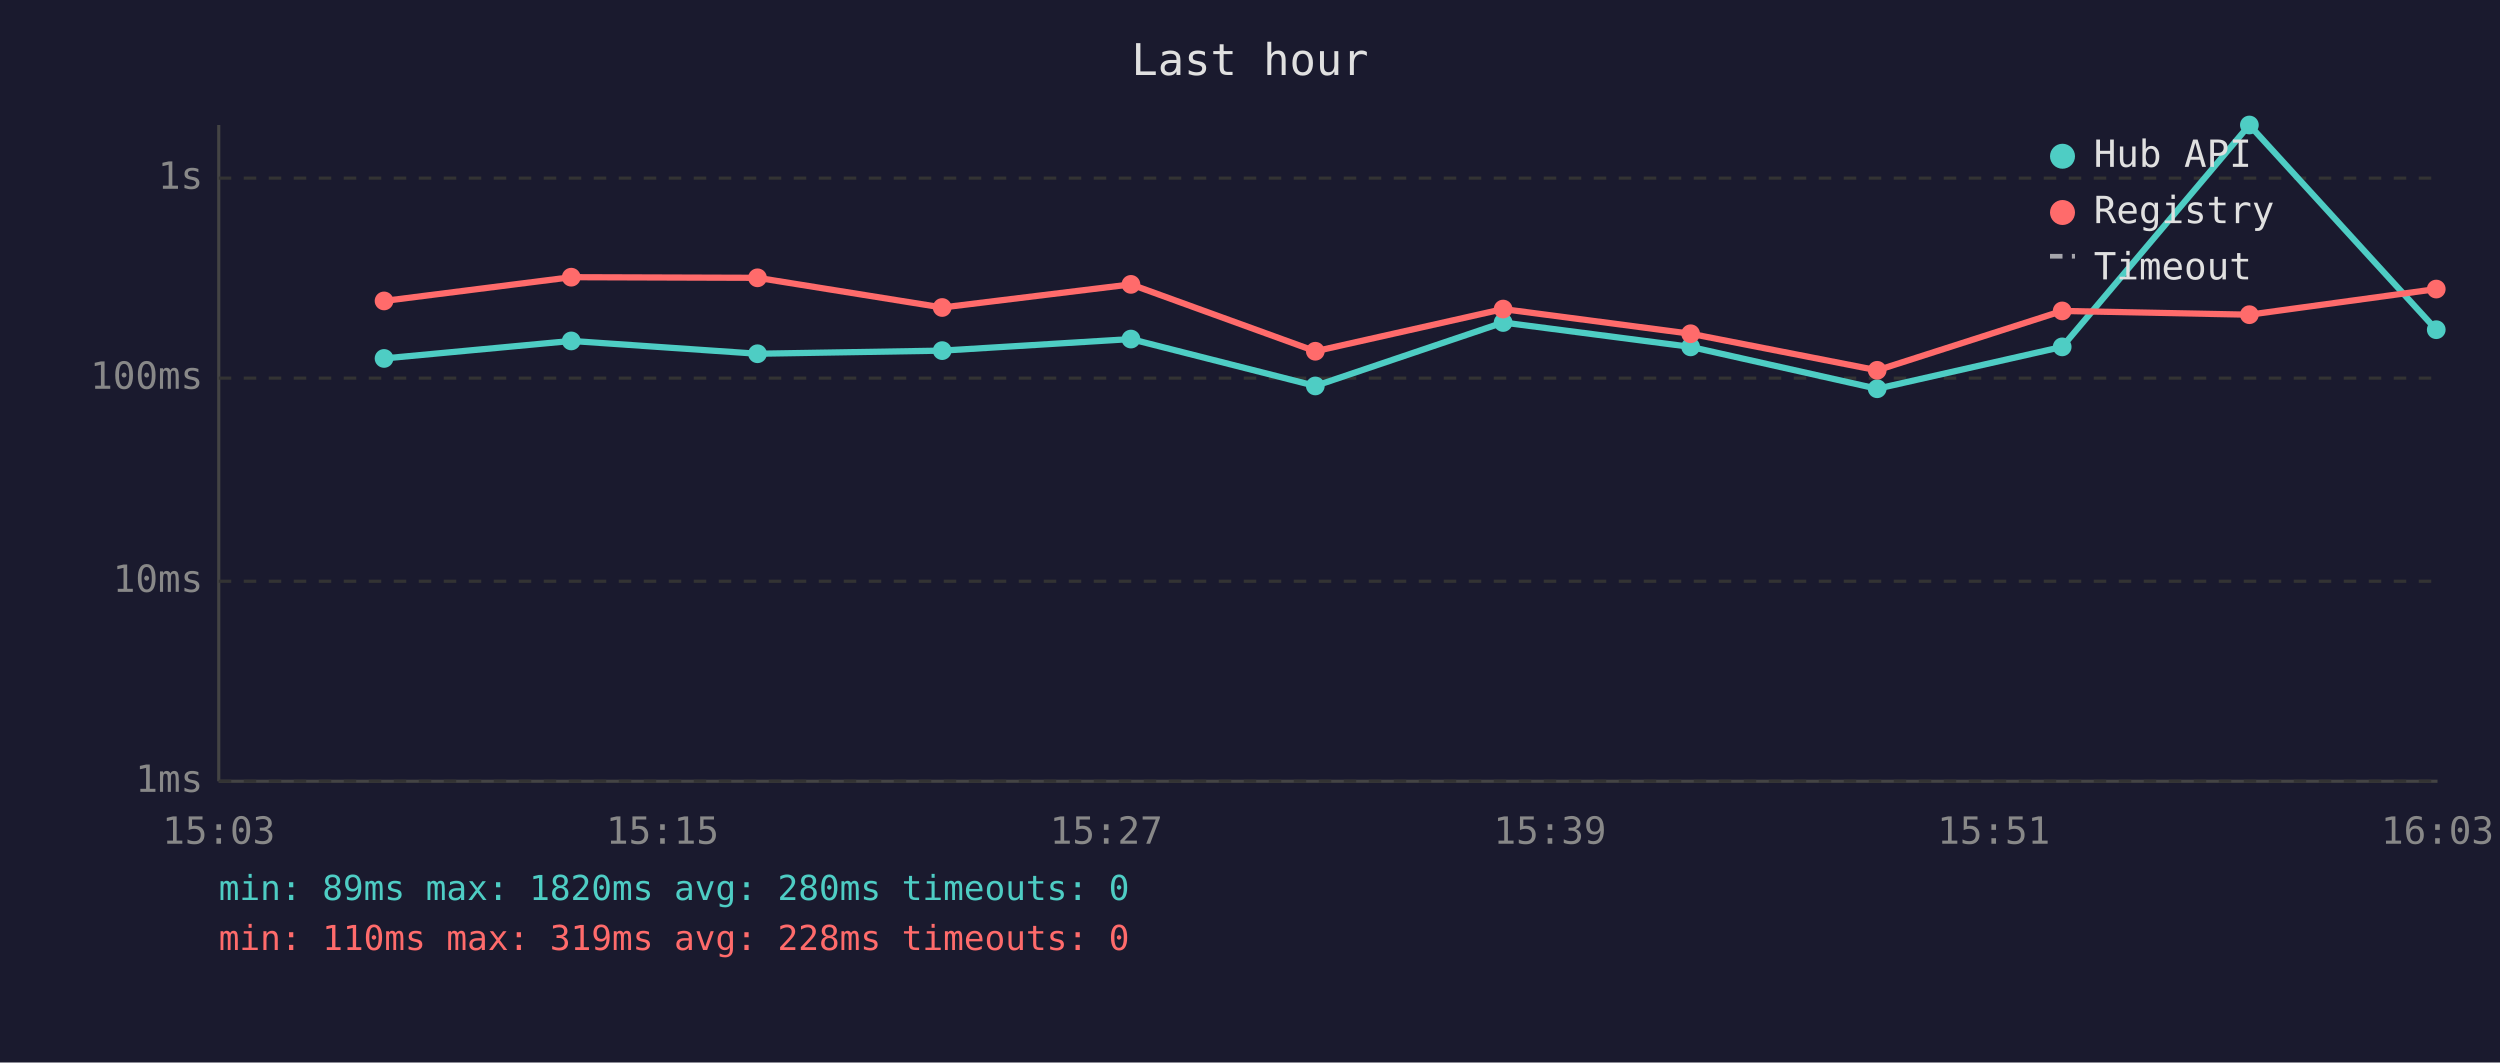
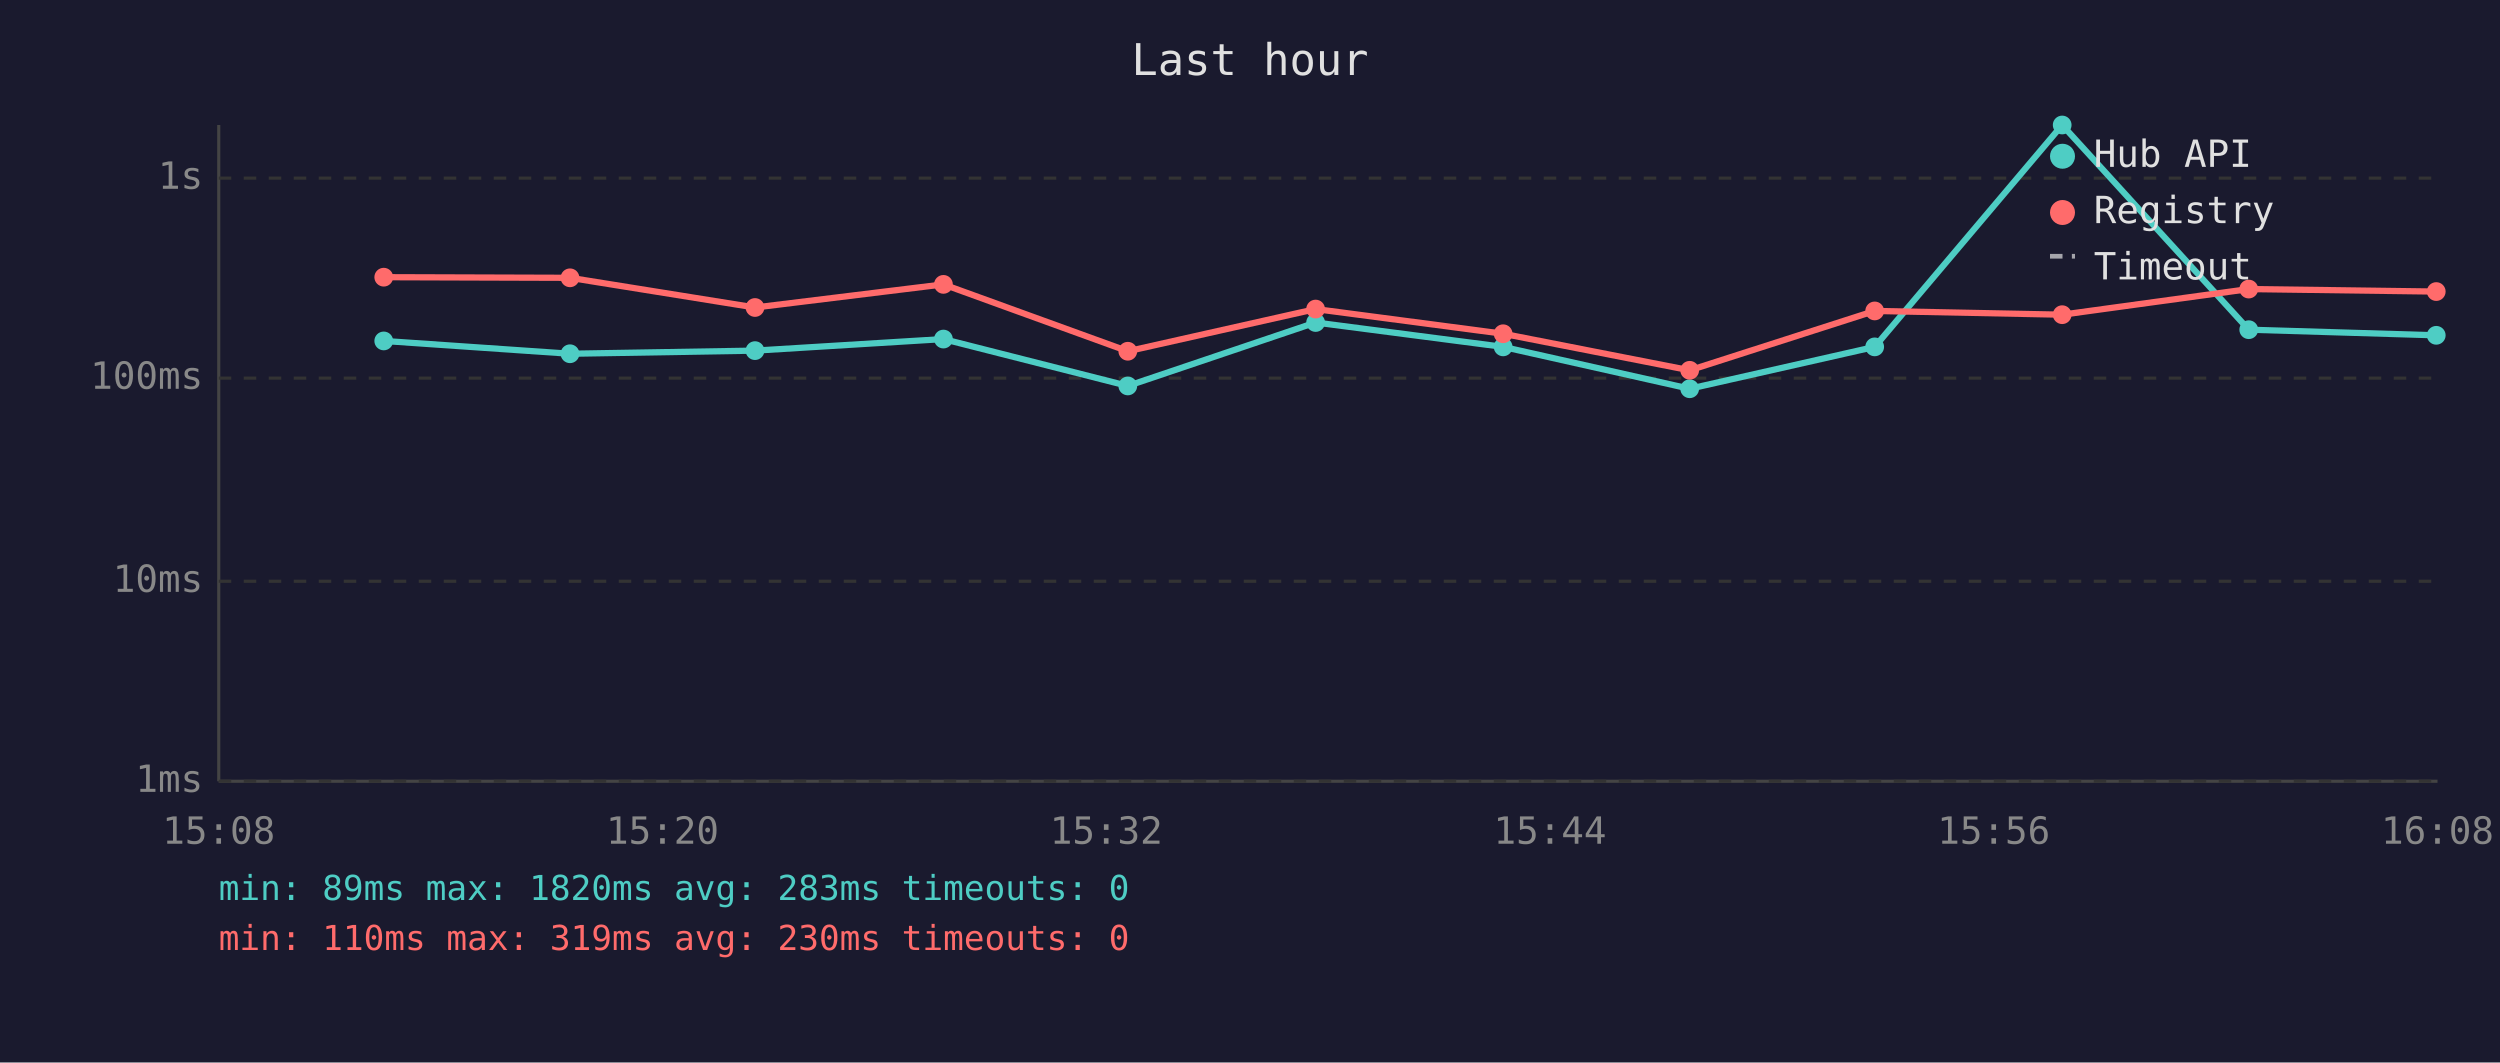
<svg xmlns="http://www.w3.org/2000/svg" viewBox="0 0 800 340" font-family="monospace" font-size="12">
  <rect width="800" height="340" fill="#1a1a2e" />
  <text x="400" y="24" fill="#e0e0e0" font-size="14" text-anchor="middle">Last hour</text>
  <line x1="70" y1="40" x2="70" y2="250" stroke="#444" stroke-width="1" />
  <line x1="70" y1="250" x2="780" y2="250" stroke="#444" stroke-width="1" />
  <line x1="70" y1="250" x2="780" y2="250" stroke="#333" stroke-width="1" stroke-dasharray="4" />
  <text x="65" y="250" fill="#888" text-anchor="end" dominant-baseline="middle">1ms</text>
  <line x1="70" y1="186" x2="780" y2="186" stroke="#333" stroke-width="1" stroke-dasharray="4" />
  <text x="65" y="186" fill="#888" text-anchor="end" dominant-baseline="middle">10ms</text>
  <line x1="70" y1="121" x2="780" y2="121" stroke="#333" stroke-width="1" stroke-dasharray="4" />
  <text x="65" y="121" fill="#888" text-anchor="end" dominant-baseline="middle">100ms</text>
  <line x1="70" y1="57" x2="780" y2="57" stroke="#333" stroke-width="1" stroke-dasharray="4" />
  <text x="65" y="57" fill="#888" text-anchor="end" dominant-baseline="middle">1s</text>
-   <text x="70" y="270" fill="#888" text-anchor="middle">15:03</text>
-   <text x="212" y="270" fill="#888" text-anchor="middle">15:15</text>
-   <text x="354" y="270" fill="#888" text-anchor="middle">15:27</text>
-   <text x="496" y="270" fill="#888" text-anchor="middle">15:39</text>
-   <text x="638" y="270" fill="#888" text-anchor="middle">15:51</text>
-   <text x="780" y="270" fill="#888" text-anchor="middle">16:03</text>
-   <polyline points="122.9,114.7 182.8,109.1 242.4,113.2 301.5,112.2 361.9,108.5 420.9,123.5 481.0,103.2 541.0,111.0 600.7,124.4 659.9,111.0 719.8,40.0 779.6,105.5" fill="none" stroke="#4ecdc4" stroke-width="2" opacity="1" />
-   <circle cx="122.9" cy="114.7" r="3" fill="#4ecdc4" />
-   <circle cx="182.8" cy="109.1" r="3" fill="#4ecdc4" />
-   <circle cx="242.4" cy="113.2" r="3" fill="#4ecdc4" />
-   <circle cx="301.5" cy="112.2" r="3" fill="#4ecdc4" />
-   <circle cx="361.9" cy="108.5" r="3" fill="#4ecdc4" />
-   <circle cx="420.9" cy="123.5" r="3" fill="#4ecdc4" />
-   <circle cx="481.0" cy="103.2" r="3" fill="#4ecdc4" />
-   <circle cx="541.0" cy="111.0" r="3" fill="#4ecdc4" />
-   <circle cx="600.7" cy="124.4" r="3" fill="#4ecdc4" />
-   <circle cx="659.9" cy="111.0" r="3" fill="#4ecdc4" />
-   <circle cx="719.8" cy="40.0" r="3" fill="#4ecdc4" />
-   <circle cx="779.6" cy="105.5" r="3" fill="#4ecdc4" />
-   <polyline points="122.9,96.3 182.8,88.7 242.4,88.9 301.5,98.4 361.9,91.0 420.9,112.4 481.0,98.9 541.0,106.8 600.7,118.5 659.9,99.5 719.8,100.7 779.6,92.5" fill="none" stroke="#ff6b6b" stroke-width="2" opacity="1" />
-   <circle cx="122.9" cy="96.3" r="3" fill="#ff6b6b" />
-   <circle cx="182.8" cy="88.7" r="3" fill="#ff6b6b" />
-   <circle cx="242.4" cy="88.9" r="3" fill="#ff6b6b" />
-   <circle cx="301.5" cy="98.4" r="3" fill="#ff6b6b" />
-   <circle cx="361.9" cy="91.0" r="3" fill="#ff6b6b" />
-   <circle cx="420.9" cy="112.4" r="3" fill="#ff6b6b" />
-   <circle cx="481.0" cy="98.9" r="3" fill="#ff6b6b" />
-   <circle cx="541.0" cy="106.8" r="3" fill="#ff6b6b" />
-   <circle cx="600.7" cy="118.5" r="3" fill="#ff6b6b" />
-   <circle cx="659.9" cy="99.5" r="3" fill="#ff6b6b" />
-   <circle cx="719.8" cy="100.7" r="3" fill="#ff6b6b" />
-   <circle cx="779.6" cy="92.5" r="3" fill="#ff6b6b" />
+   <text x="70" y="270" fill="#888" text-anchor="middle">15:08</text>
+   <text x="212" y="270" fill="#888" text-anchor="middle">15:20</text>
+   <text x="354" y="270" fill="#888" text-anchor="middle">15:32</text>
+   <text x="496" y="270" fill="#888" text-anchor="middle">15:44</text>
+   <text x="638" y="270" fill="#888" text-anchor="middle">15:56</text>
+   <text x="780" y="270" fill="#888" text-anchor="middle">16:08</text>
+   <polyline points="122.8,109.1 182.4,113.2 241.6,112.2 301.9,108.5 360.9,123.5 421.0,103.2 481.0,111.0 540.7,124.4 599.9,111.0 659.9,40.0 719.6,105.5 779.6,107.3" fill="none" stroke="#4ecdc4" stroke-width="2" opacity="1" />
+   <circle cx="122.8" cy="109.1" r="3" fill="#4ecdc4" />
+   <circle cx="182.4" cy="113.2" r="3" fill="#4ecdc4" />
+   <circle cx="241.6" cy="112.2" r="3" fill="#4ecdc4" />
+   <circle cx="301.9" cy="108.5" r="3" fill="#4ecdc4" />
+   <circle cx="360.9" cy="123.5" r="3" fill="#4ecdc4" />
+   <circle cx="421.0" cy="103.2" r="3" fill="#4ecdc4" />
+   <circle cx="481.0" cy="111.0" r="3" fill="#4ecdc4" />
+   <circle cx="540.7" cy="124.4" r="3" fill="#4ecdc4" />
+   <circle cx="599.9" cy="111.0" r="3" fill="#4ecdc4" />
+   <circle cx="659.9" cy="40.0" r="3" fill="#4ecdc4" />
+   <circle cx="719.6" cy="105.5" r="3" fill="#4ecdc4" />
+   <circle cx="779.6" cy="107.3" r="3" fill="#4ecdc4" />
+   <polyline points="122.8,88.7 182.4,88.9 241.6,98.4 301.9,91.0 360.9,112.4 421.0,98.9 481.0,106.8 540.7,118.5 599.9,99.5 659.9,100.7 719.6,92.5 779.6,93.3" fill="none" stroke="#ff6b6b" stroke-width="2" opacity="1" />
+   <circle cx="122.8" cy="88.7" r="3" fill="#ff6b6b" />
+   <circle cx="182.4" cy="88.9" r="3" fill="#ff6b6b" />
+   <circle cx="241.6" cy="98.4" r="3" fill="#ff6b6b" />
+   <circle cx="301.9" cy="91.0" r="3" fill="#ff6b6b" />
+   <circle cx="360.9" cy="112.4" r="3" fill="#ff6b6b" />
+   <circle cx="421.0" cy="98.9" r="3" fill="#ff6b6b" />
+   <circle cx="481.0" cy="106.8" r="3" fill="#ff6b6b" />
+   <circle cx="540.7" cy="118.5" r="3" fill="#ff6b6b" />
+   <circle cx="599.9" cy="99.5" r="3" fill="#ff6b6b" />
+   <circle cx="659.9" cy="100.7" r="3" fill="#ff6b6b" />
+   <circle cx="719.6" cy="92.5" r="3" fill="#ff6b6b" />
+   <circle cx="779.6" cy="93.3" r="3" fill="#ff6b6b" />
  <circle cx="660" cy="50" r="4" fill="#4ecdc4" />
  <text x="670" y="50" fill="#e0e0e0" dominant-baseline="middle">Hub API</text>
  <circle cx="660" cy="68" r="4" fill="#ff6b6b" />
  <text x="670" y="68" fill="#e0e0e0" dominant-baseline="middle">Registry</text>
  <line x1="656" y1="82" x2="664" y2="82" stroke="#e0e0e0" stroke-width="1.5" stroke-dasharray="4,3" opacity="0.7" />
  <text x="670" y="86" fill="#e0e0e0" dominant-baseline="middle">Timeout</text>
-   <text x="70" y="288" fill="#4ecdc4" font-size="11">min: 89ms  max: 1820ms  avg: 280ms  timeouts: 0</text>
-   <text x="70" y="304" fill="#ff6b6b" font-size="11">min: 110ms  max: 319ms  avg: 228ms  timeouts: 0</text>
+   <text x="70" y="288" fill="#4ecdc4" font-size="11">min: 89ms  max: 1820ms  avg: 283ms  timeouts: 0</text>
+   <text x="70" y="304" fill="#ff6b6b" font-size="11">min: 110ms  max: 319ms  avg: 230ms  timeouts: 0</text>
</svg>
